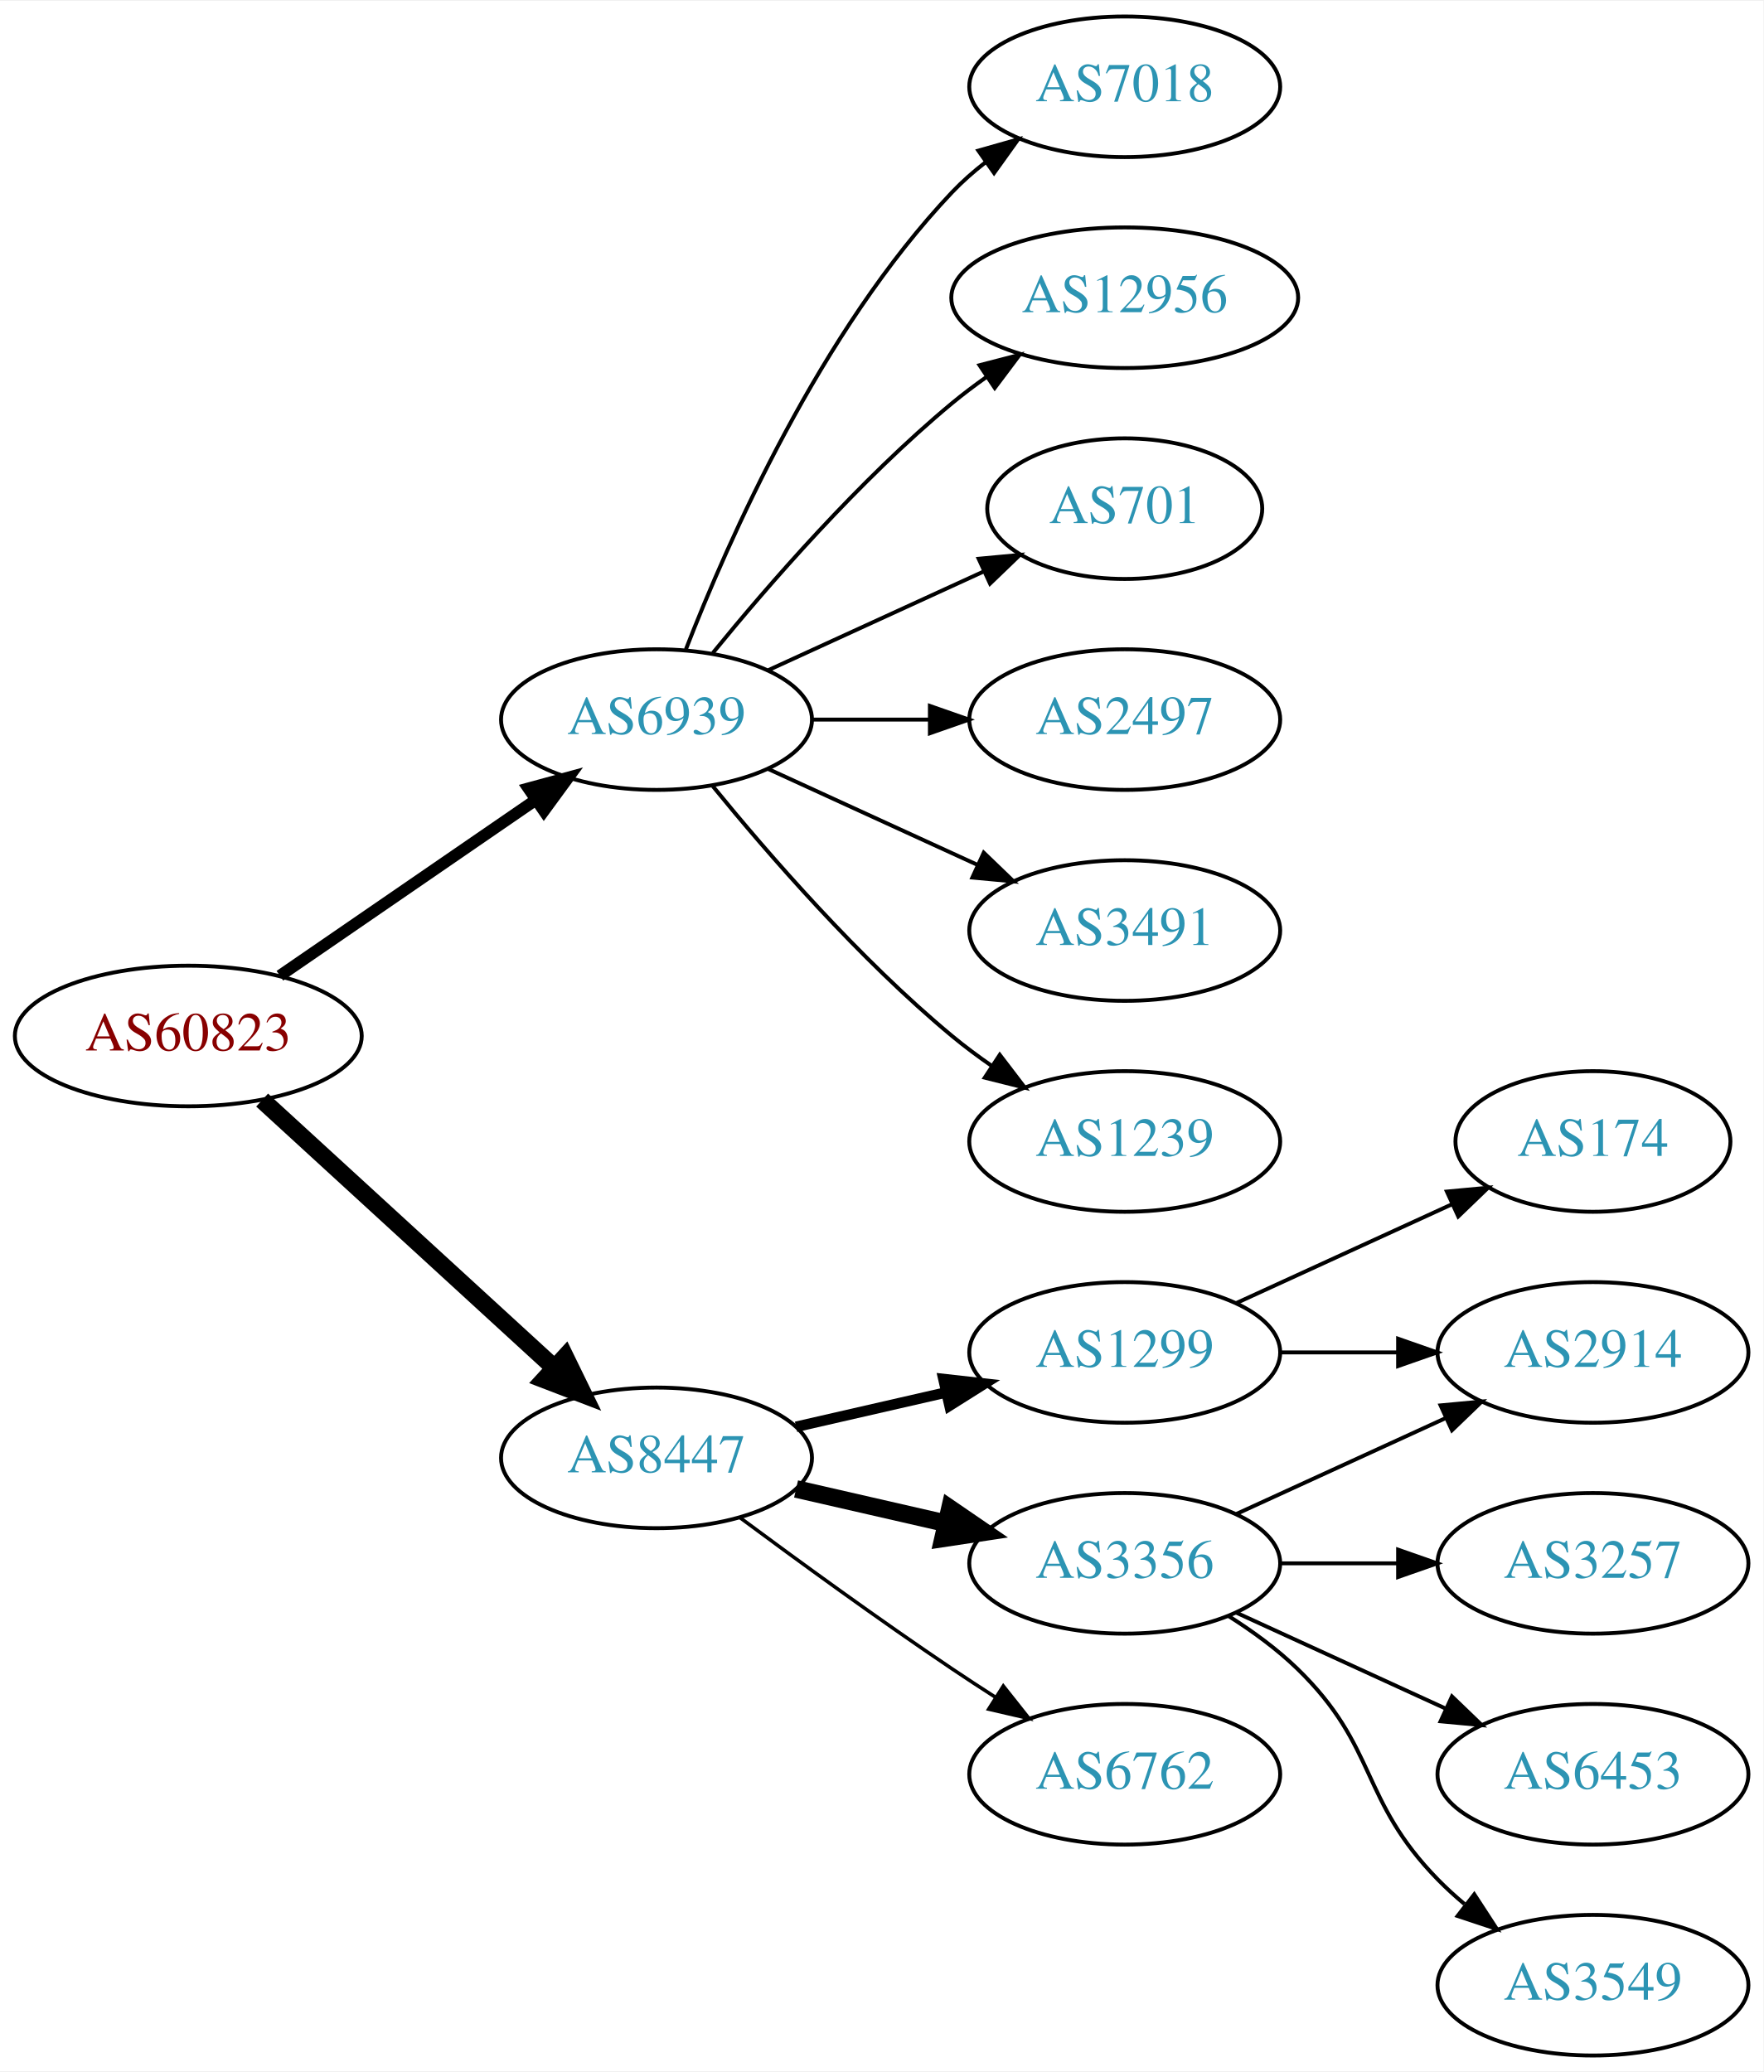
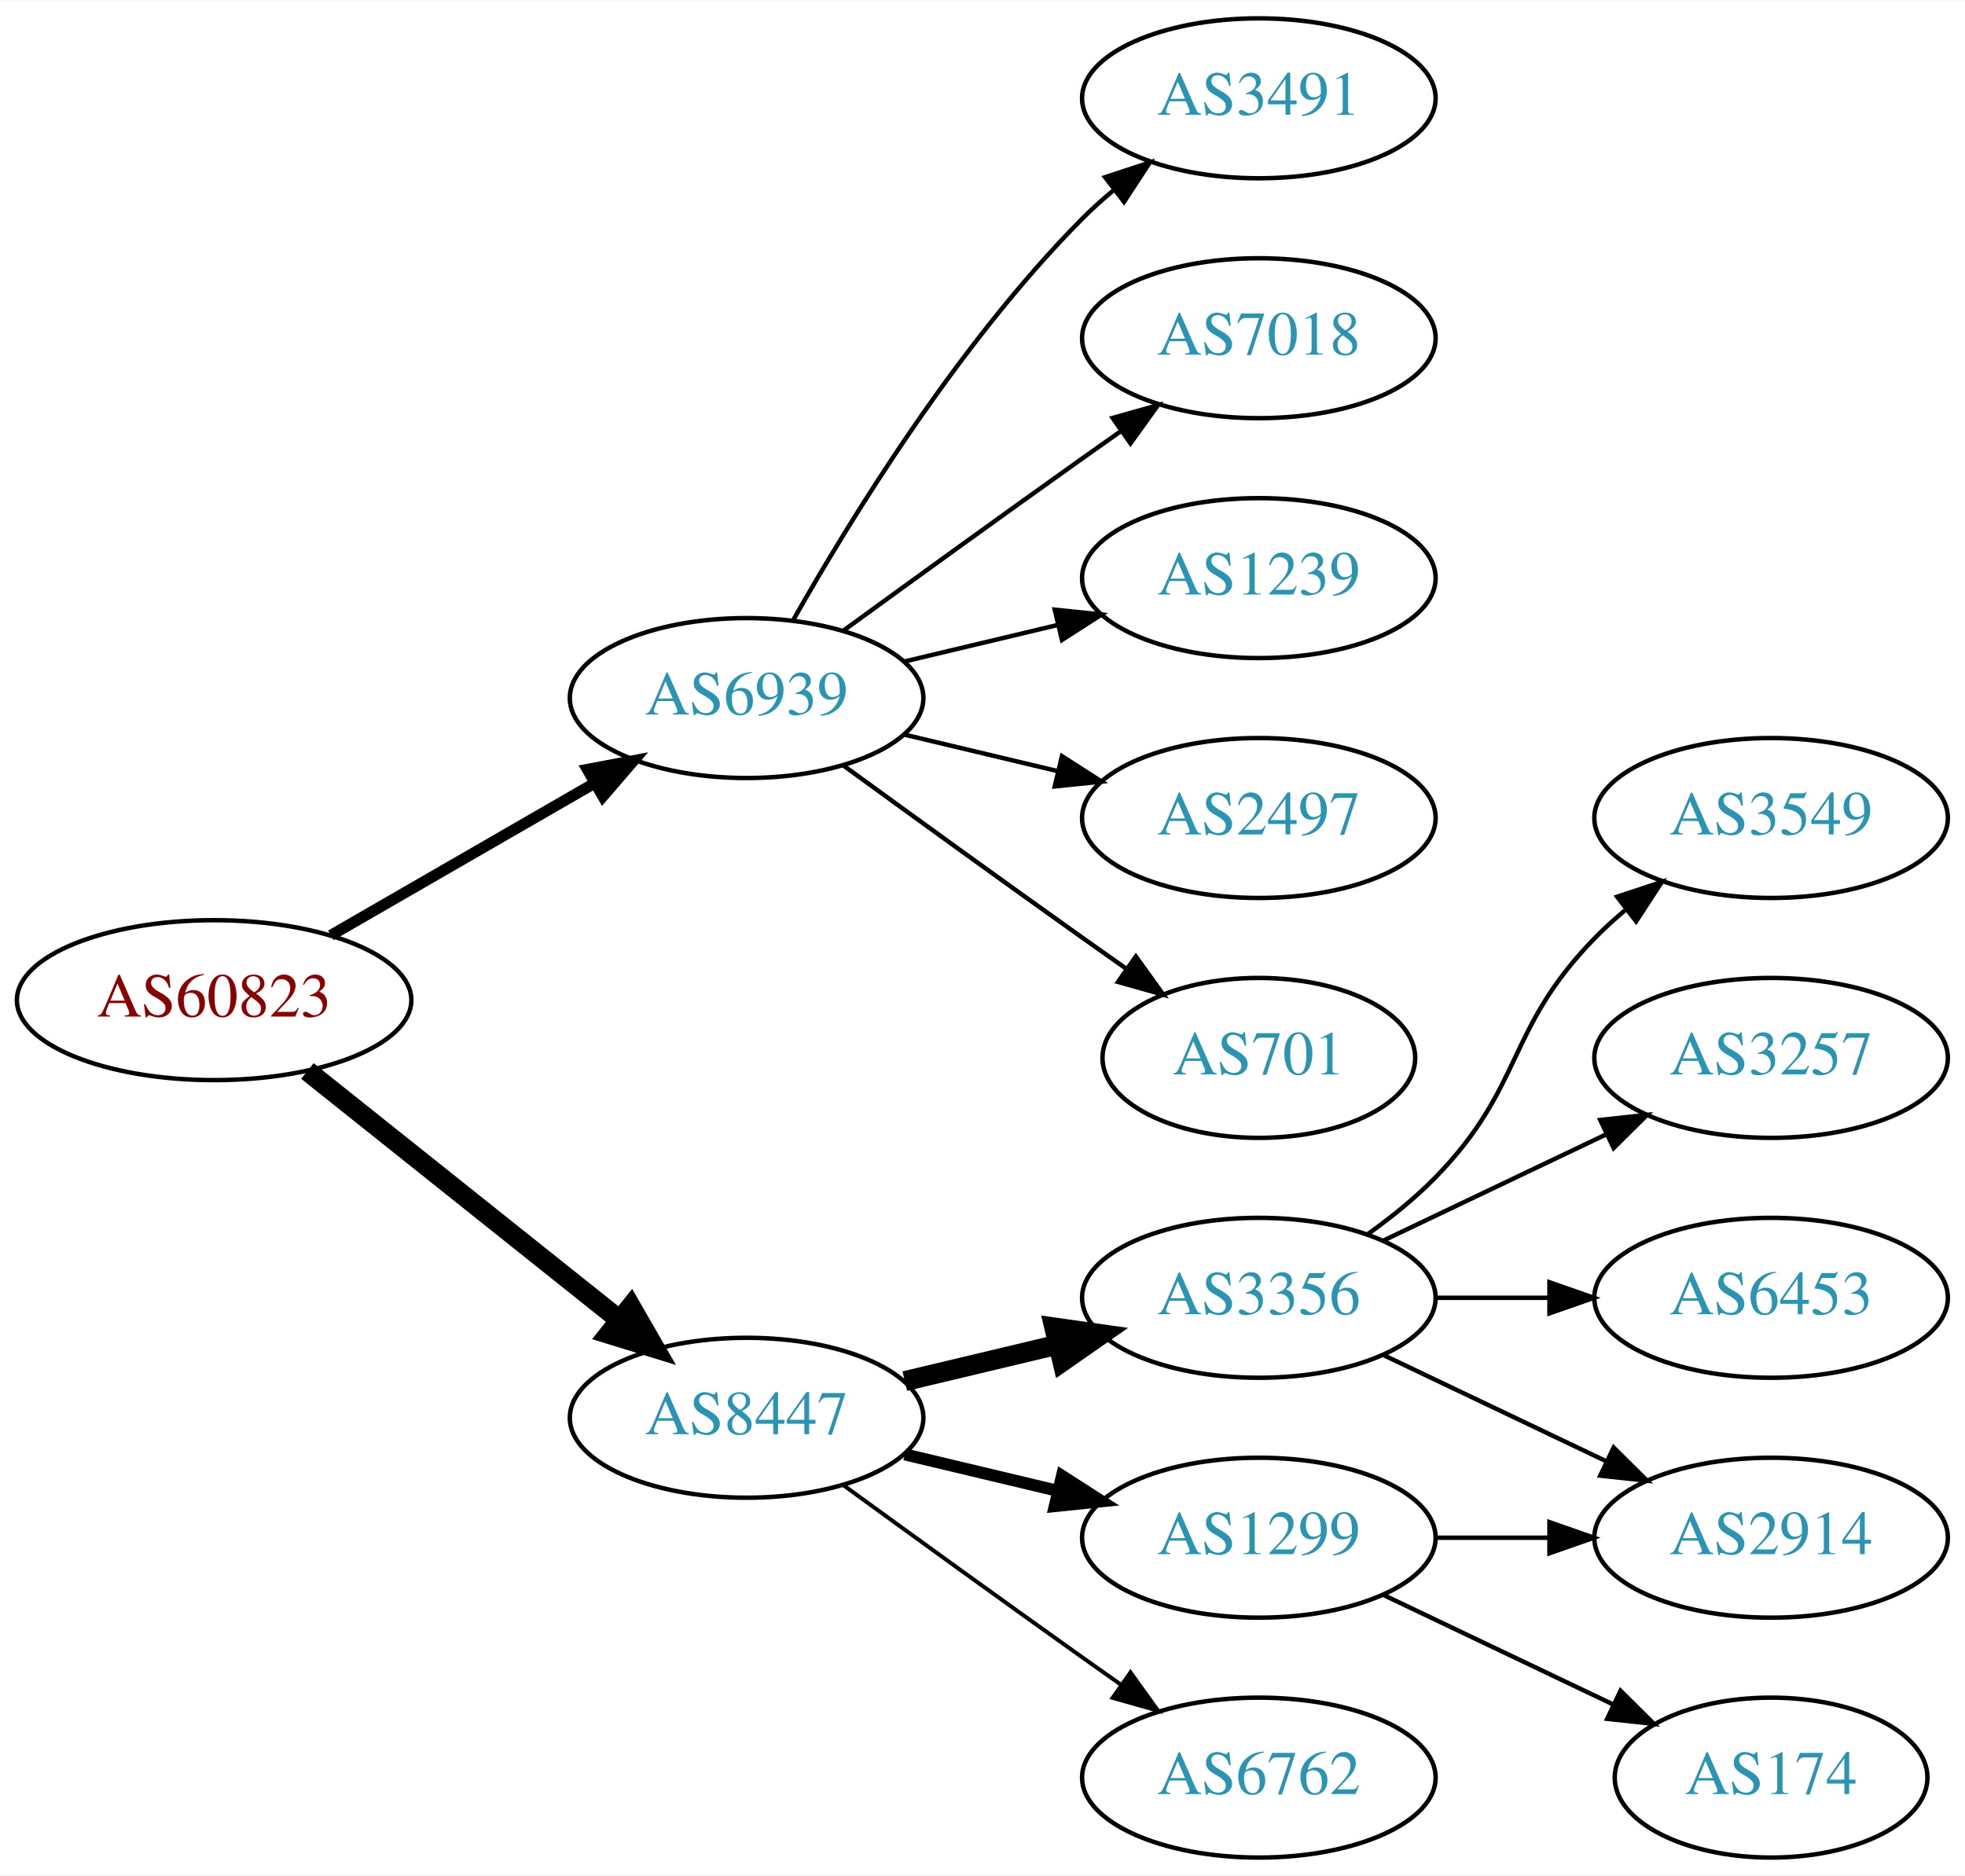
- <svg xmlns="http://www.w3.org/2000/svg" xmlns:xlink="http://www.w3.org/1999/xlink" width="451pt" height="530pt" viewBox="0.00 0.00 451.37 530.00">
-   <g id="graph0" class="graph" transform="scale(1 1) rotate(0) translate(4 526)">
-     <polygon fill="white" stroke="none" points="-4,4 -4,-526 447.37,-526 447.37,4 -4,4" />
+ <svg xmlns="http://www.w3.org/2000/svg" xmlns:xlink="http://www.w3.org/1999/xlink" width="442pt" height="422pt" viewBox="0.00 0.00 442.27 422.00">
+   <g id="graph0" class="graph" transform="scale(1 1) rotate(0) translate(4 418)">
+     <polygon fill="white" stroke="none" points="-4,4 -4,-418 438.271,-418 438.271,4 -4,4" />
    <g id="node1" class="node">
      <g id="a_node1">
        <a xlink:href="/asn/60823" xlink:title="AS60823 ~ IForce IT GmbH [AT]">
-           <ellipse fill="#ffffff" stroke="black" cx="44.196" cy="-261" rx="44.393" ry="18" />
-           <text text-anchor="middle" x="44.196" y="-257.3" font-family="Times,serif" font-size="14.00" fill="#880000">AS60823</text>
+           <ellipse fill="#ffffff" stroke="black" cx="44.196" cy="-193" rx="44.393" ry="18" />
+           <text text-anchor="middle" x="44.196" y="-189.3" font-family="Times,serif" font-size="14.00" fill="#880000">AS60823</text>
        </a>
      </g>
    </g>
    <g id="node2" class="node">
      <g id="a_node2">
        <a xlink:href="/asn/6939" xlink:title="AS6939 ~ Hurricane Electric LLC [US]">
-           <ellipse fill="#ffffff" stroke="black" cx="164.039" cy="-342" rx="39.794" ry="18" />
-           <text text-anchor="middle" x="164.039" y="-338.3" font-family="Times,serif" font-size="14.00" fill="#2c94b3">AS6939</text>
+           <ellipse fill="#ffffff" stroke="black" cx="164.039" cy="-261" rx="39.794" ry="18" />
+           <text text-anchor="middle" x="164.039" y="-257.3" font-family="Times,serif" font-size="14.00" fill="#2c94b3">AS6939</text>
        </a>
      </g>
    </g>
    <g id="edge1" class="edge">
-       <path fill="none" stroke="black" stroke-width="3" d="M67.639,-276.426C86.22,-289.198 112.781,-307.455 133.161,-321.463" />
-       <polygon fill="black" stroke="black" stroke-width="3" points="131.251,-324.398 141.475,-327.178 135.216,-318.629 131.251,-324.398" />
+       <path fill="none" stroke="black" stroke-width="2.5" d="M70.476,-207.588C87.796,-217.582 110.947,-230.941 129.763,-241.799" />
+       <polygon fill="black" stroke="black" stroke-width="2.5" points="128.196,-244.935 138.607,-246.902 131.695,-238.872 128.196,-244.935" />
    </g>
    <g id="node3" class="node">
      <g id="a_node3">
        <a xlink:href="/asn/8447" xlink:title="AS8447 ~ A1 Telekom Austria AG [AT]">
-           <ellipse fill="#ffffff" stroke="black" cx="164.039" cy="-153" rx="39.794" ry="18" />
-           <text text-anchor="middle" x="164.039" y="-149.3" font-family="Times,serif" font-size="14.00" fill="#2c94b3">AS8447</text>
+           <ellipse fill="#ffffff" stroke="black" cx="164.039" cy="-99" rx="39.794" ry="18" />
+           <text text-anchor="middle" x="164.039" y="-95.3" font-family="Times,serif" font-size="14.00" fill="#2c94b3">AS8447</text>
        </a>
      </g>
    </g>
    <g id="edge2" class="edge">
-       <path fill="none" stroke="black" stroke-width="4.5" d="M63.094,-244.597C83.022,-226.333 115.38,-196.678 137.857,-176.079" />
-       <polygon fill="black" stroke="black" stroke-width="4.5" points="140.647,-178.863 145.359,-169.203 135.326,-173.057 140.647,-178.863" />
+       <path fill="none" stroke="black" stroke-width="4.5" d="M65.186,-177.054C84.518,-161.634 113.969,-138.141 135.512,-120.957" />
+       <polygon fill="black" stroke="black" stroke-width="4.5" points="137.981,-124.024 143.343,-114.71 133.071,-117.868 137.981,-124.024" />
    </g>
    <g id="node4" class="node">
      <g id="a_node4">
-         <a xlink:href="/asn/7018" xlink:title="AS7018 ~ AT&amp;T Services, Inc. [US]">
-           <ellipse fill="#ffffff" stroke="black" cx="283.881" cy="-504" rx="39.794" ry="18" />
-           <text text-anchor="middle" x="283.881" y="-500.3" font-family="Times,serif" font-size="14.00" fill="#2c94b3">AS7018</text>
+         <a xlink:href="/asn/3491" xlink:title="AS3491 ~ PCCW Global, Inc. [US]">
+           <ellipse fill="#ffffff" stroke="black" cx="279.332" cy="-396" rx="39.794" ry="18" />
+           <text text-anchor="middle" x="279.332" y="-392.3" font-family="Times,serif" font-size="14.00" fill="#2c94b3">AS3491</text>
        </a>
      </g>
    </g>
    <g id="edge3" class="edge">
-       <path fill="none" stroke="black" d="M171.562,-359.994C182.312,-387.728 205.969,-441.429 239.685,-477 242.271,-479.728 245.188,-482.294 248.257,-484.677" />
-       <polygon fill="black" stroke="black" points="246.411,-487.658 256.605,-490.543 250.435,-481.93 246.411,-487.658" />
+       <path fill="none" stroke="black" d="M174.498,-278.49C187.28,-301.096 211.712,-340.886 239.685,-369 241.796,-371.121 244.092,-373.188 246.477,-375.171" />
+       <polygon fill="black" stroke="black" points="244.73,-378.242 254.793,-381.556 248.993,-372.69 244.73,-378.242" />
    </g>
    <g id="node5" class="node">
      <g id="a_node5">
-         <a xlink:href="/asn/12956" xlink:title="AS12956 ~ TELXIUS [ES]">
-           <ellipse fill="#ffffff" stroke="black" cx="283.881" cy="-450" rx="44.393" ry="18" />
-           <text text-anchor="middle" x="283.881" y="-446.3" font-family="Times,serif" font-size="14.00" fill="#2c94b3">AS12956</text>
+         <a xlink:href="/asn/7018" xlink:title="AS7018 ~ AT&amp;T Services, Inc. [US]">
+           <ellipse fill="#ffffff" stroke="black" cx="279.332" cy="-342" rx="39.794" ry="18" />
+           <text text-anchor="middle" x="279.332" y="-338.3" font-family="Times,serif" font-size="14.00" fill="#2c94b3">AS7018</text>
        </a>
      </g>
    </g>
    <g id="edge4" class="edge">
-       <path fill="none" stroke="black" d="M178.458,-359.065C192.572,-376.375 215.987,-403.345 239.685,-423 242.423,-425.271 245.367,-427.494 248.384,-429.63" />
-       <polygon fill="black" stroke="black" points="246.716,-432.725 256.973,-435.379 250.61,-426.908 246.716,-432.725" />
+       <path fill="none" stroke="black" d="M185.887,-276.222C200.821,-287.091 221.435,-302.025 239.685,-315 242.506,-317.005 245.449,-319.085 248.397,-321.159" />
+       <polygon fill="black" stroke="black" points="246.424,-324.05 256.621,-326.926 250.443,-318.319 246.424,-324.05" />
    </g>
    <g id="node6" class="node">
      <g id="a_node6">
-         <a xlink:href="/asn/701" xlink:title="AS701 ~ UUNET [US]">
-           <ellipse fill="#ffffff" stroke="black" cx="283.881" cy="-396" rx="35.194" ry="18" />
-           <text text-anchor="middle" x="283.881" y="-392.3" font-family="Times,serif" font-size="14.00" fill="#2c94b3">AS701</text>
+         <a xlink:href="/asn/1239" xlink:title="AS1239 ~ Sprint [US]">
+           <ellipse fill="#ffffff" stroke="black" cx="279.332" cy="-288" rx="39.794" ry="18" />
+           <text text-anchor="middle" x="279.332" y="-284.3" font-family="Times,serif" font-size="14.00" fill="#2c94b3">AS1239</text>
        </a>
      </g>
    </g>
    <g id="edge5" class="edge">
-       <path fill="none" stroke="black" d="M192.667,-354.661C209.084,-362.183 230.065,-371.798 247.662,-379.861" />
-       <polygon fill="black" stroke="black" points="246.49,-383.174 257.04,-384.158 249.407,-376.811 246.49,-383.174" />
+       <path fill="none" stroke="black" d="M199.646,-269.248C210.517,-271.838 222.671,-274.735 234.114,-277.462" />
+       <polygon fill="black" stroke="black" points="233.397,-280.889 243.936,-279.803 235.02,-274.08 233.397,-280.889" />
    </g>
    <g id="node7" class="node">
      <g id="a_node7">
        <a xlink:href="/asn/2497" xlink:title="AS2497 ~ Internet Initiative Japan Inc. [JP]">
-           <ellipse fill="#ffffff" stroke="black" cx="283.881" cy="-342" rx="39.794" ry="18" />
-           <text text-anchor="middle" x="283.881" y="-338.3" font-family="Times,serif" font-size="14.00" fill="#2c94b3">AS2497</text>
+           <ellipse fill="#ffffff" stroke="black" cx="279.332" cy="-234" rx="39.794" ry="18" />
+           <text text-anchor="middle" x="279.332" y="-230.3" font-family="Times,serif" font-size="14.00" fill="#2c94b3">AS2497</text>
        </a>
      </g>
    </g>
    <g id="edge6" class="edge">
-       <path fill="none" stroke="black" d="M203.951,-342C213.505,-342 223.854,-342 233.817,-342" />
-       <polygon fill="black" stroke="black" points="234.009,-345.5 244.009,-342 234.009,-338.5 234.009,-345.5" />
+       <path fill="none" stroke="black" d="M199.646,-252.752C210.517,-250.162 222.671,-247.265 234.114,-244.538" />
+       <polygon fill="black" stroke="black" points="235.02,-247.92 243.936,-242.197 233.397,-241.111 235.02,-247.92" />
    </g>
    <g id="node8" class="node">
      <g id="a_node8">
-         <a xlink:href="/asn/3491" xlink:title="AS3491 ~ PCCW Global, Inc. [US]">
-           <ellipse fill="#ffffff" stroke="black" cx="283.881" cy="-288" rx="39.794" ry="18" />
-           <text text-anchor="middle" x="283.881" y="-284.3" font-family="Times,serif" font-size="14.00" fill="#2c94b3">AS3491</text>
+         <a xlink:href="/asn/701" xlink:title="AS701 ~ UUNET [US]">
+           <ellipse fill="#ffffff" stroke="black" cx="279.332" cy="-180" rx="35.194" ry="18" />
+           <text text-anchor="middle" x="279.332" y="-176.3" font-family="Times,serif" font-size="14.00" fill="#2c94b3">AS701</text>
        </a>
      </g>
    </g>
    <g id="edge7" class="edge">
-       <path fill="none" stroke="black" d="M192.667,-329.339C208.624,-322.027 228.895,-312.739 246.178,-304.819" />
-       <polygon fill="black" stroke="black" points="247.793,-307.929 255.425,-300.581 244.876,-301.565 247.793,-307.929" />
+       <path fill="none" stroke="black" d="M185.887,-245.778C200.821,-234.909 221.435,-219.975 239.685,-207 242.895,-204.718 246.264,-202.339 249.619,-199.982" />
+       <polygon fill="black" stroke="black" points="251.647,-202.834 257.83,-194.23 247.631,-197.101 251.647,-202.834" />
    </g>
    <g id="node9" class="node">
      <g id="a_node9">
-         <a xlink:href="/asn/1239" xlink:title="AS1239 ~ Sprint [US]">
-           <ellipse fill="#ffffff" stroke="black" cx="283.881" cy="-234" rx="39.794" ry="18" />
-           <text text-anchor="middle" x="283.881" y="-230.3" font-family="Times,serif" font-size="14.00" fill="#2c94b3">AS1239</text>
+         <a xlink:href="/asn/3356" xlink:title="AS3356 ~ Level 3 Parent, LLC [US]">
+           <ellipse fill="#ffffff" stroke="black" cx="279.332" cy="-126" rx="39.794" ry="18" />
+           <text text-anchor="middle" x="279.332" y="-122.3" font-family="Times,serif" font-size="14.00" fill="#2c94b3">AS3356</text>
        </a>
      </g>
    </g>
    <g id="edge8" class="edge">
-       <path fill="none" stroke="black" d="M178.458,-324.935C192.572,-307.625 215.987,-280.655 239.685,-261 242.901,-258.332 246.402,-255.73 249.972,-253.259" />
-       <polygon fill="black" stroke="black" points="251.896,-256.183 258.329,-247.764 248.05,-250.334 251.896,-256.183" />
+       <path fill="none" stroke="black" stroke-width="4.5" d="M199.646,-107.248C210.517,-109.838 222.671,-112.735 234.114,-115.462" />
+       <polygon fill="black" stroke="black" stroke-width="4.5" points="233.296,-119.315 243.936,-117.803 235.122,-111.654 233.296,-119.315" />
    </g>
    <g id="node10" class="node">
      <g id="a_node10">
        <a xlink:href="/asn/1299" xlink:title="AS1299 ~ Telia Carrier [EU]">
-           <ellipse fill="#ffffff" stroke="black" cx="283.881" cy="-180" rx="39.794" ry="18" />
-           <text text-anchor="middle" x="283.881" y="-176.3" font-family="Times,serif" font-size="14.00" fill="#2c94b3">AS1299</text>
+           <ellipse fill="#ffffff" stroke="black" cx="279.332" cy="-72" rx="39.794" ry="18" />
+           <text text-anchor="middle" x="279.332" y="-68.3" font-family="Times,serif" font-size="14.00" fill="#2c94b3">AS1299</text>
        </a>
      </g>
    </g>
    <g id="edge9" class="edge">
-       <path fill="none" stroke="black" stroke-width="2.7" d="M199.758,-160.955C211.758,-163.704 225.379,-166.825 238.071,-169.733" />
-       <polygon fill="black" stroke="black" stroke-width="2.7" points="237.474,-173.187 248.003,-172.009 239.037,-166.364 237.474,-173.187" />
+       <path fill="none" stroke="black" stroke-width="2.7" d="M199.646,-90.752C210.517,-88.162 222.671,-85.265 234.114,-82.538" />
+       <polygon fill="black" stroke="black" stroke-width="2.7" points="235.02,-85.92 243.936,-80.197 233.397,-79.111 235.02,-85.92" />
    </g>
    <g id="node11" class="node">
      <g id="a_node11">
-         <a xlink:href="/asn/3356" xlink:title="AS3356 ~ Level 3 Parent, LLC [US]">
-           <ellipse fill="#ffffff" stroke="black" cx="283.881" cy="-126" rx="39.794" ry="18" />
-           <text text-anchor="middle" x="283.881" y="-122.3" font-family="Times,serif" font-size="14.00" fill="#2c94b3">AS3356</text>
+         <a xlink:href="/asn/6762" xlink:title="AS6762 ~ TELECOM ITALIA SPARKLE S.p.A. [IT]">
+           <ellipse fill="#ffffff" stroke="black" cx="279.332" cy="-18" rx="39.794" ry="18" />
+           <text text-anchor="middle" x="279.332" y="-14.3" font-family="Times,serif" font-size="14.00" fill="#2c94b3">AS6762</text>
        </a>
      </g>
    </g>
    <g id="edge10" class="edge">
-       <path fill="none" stroke="black" stroke-width="4.5" d="M199.758,-145.045C211.758,-142.296 225.379,-139.175 238.071,-136.267" />
-       <polygon fill="black" stroke="black" stroke-width="4.5" points="239.135,-140.063 248.003,-133.991 237.376,-132.387 239.135,-140.063" />
+       <path fill="none" stroke="black" stroke-width="0.9" d="M185.887,-83.778C200.821,-72.909 221.435,-57.975 239.685,-45 242.506,-42.995 245.449,-40.915 248.397,-38.841" />
+       <polygon fill="black" stroke="black" stroke-width="0.9" points="250.443,-41.681 256.621,-33.074 246.424,-35.95 250.443,-41.681" />
    </g>
    <g id="node12" class="node">
      <g id="a_node12">
-         <a xlink:href="/asn/6762" xlink:title="AS6762 ~ TELECOM ITALIA SPARKLE S.p.A. [IT]">
-           <ellipse fill="#ffffff" stroke="black" cx="283.881" cy="-72" rx="39.794" ry="18" />
-           <text text-anchor="middle" x="283.881" y="-68.3" font-family="Times,serif" font-size="14.00" fill="#2c94b3">AS6762</text>
+         <a xlink:href="/asn/3549" xlink:title="AS3549 ~ Level 3 Parent, LLC [US]">
+           <ellipse fill="#ffffff" stroke="black" cx="394.625" cy="-234" rx="39.794" ry="18" />
+           <text text-anchor="middle" x="394.625" y="-230.3" font-family="Times,serif" font-size="14.00" fill="#2c94b3">AS3549</text>
        </a>
      </g>
    </g>
    <g id="edge11" class="edge">
-       <path fill="none" stroke="black" stroke-width="0.9" d="M185.369,-137.723C200.231,-126.696 220.976,-111.593 239.685,-99 243.234,-96.611 246.984,-94.161 250.733,-91.758" />
-       <polygon fill="black" stroke="black" stroke-width="0.9" points="252.801,-94.591 259.381,-86.288 249.059,-88.675 252.801,-94.591" />
+       <path fill="none" stroke="black" d="M303.926,-140.389C309.182,-144.148 314.513,-148.437 318.978,-153 339.151,-173.617 334.806,-186.383 354.978,-207 357.071,-209.139 359.354,-211.218 361.731,-213.21" />
+       <polygon fill="black" stroke="black" points="359.974,-216.275 370.031,-219.611 364.249,-210.732 359.974,-216.275" />
+     </g>
+     <g id="node13" class="node">
+       <g id="a_node13">
+         <a xlink:href="/asn/2914" xlink:title="AS2914 ~ NTT America, Inc. [US]">
+           <ellipse fill="#ffffff" stroke="black" cx="394.625" cy="-72" rx="39.794" ry="18" />
+           <text text-anchor="middle" x="394.625" y="-68.3" font-family="Times,serif" font-size="14.00" fill="#2c94b3">AS2914</text>
+         </a>
+       </g>
+     </g>
+     <g id="edge12" class="edge">
+       <path fill="none" stroke="black" d="M307.468,-113.066C322.462,-105.919 341.283,-96.948 357.506,-89.215" />
+       <polygon fill="black" stroke="black" points="359.188,-92.291 366.71,-84.829 356.177,-85.972 359.188,-92.291" />
    </g>
    <g id="node14" class="node">
      <g id="a_node14">
-         <a xlink:href="/asn/2914" xlink:title="AS2914 ~ NTT America, Inc. [US]">
-           <ellipse fill="#ffffff" stroke="black" cx="403.724" cy="-180" rx="39.794" ry="18" />
-           <text text-anchor="middle" x="403.724" y="-176.3" font-family="Times,serif" font-size="14.00" fill="#2c94b3">AS2914</text>
+         <a xlink:href="/asn/3257" xlink:title="AS3257 ~ GTT [DE]">
+           <ellipse fill="#ffffff" stroke="black" cx="394.625" cy="-180" rx="39.794" ry="18" />
+           <text text-anchor="middle" x="394.625" y="-176.3" font-family="Times,serif" font-size="14.00" fill="#2c94b3">AS3257</text>
        </a>
      </g>
    </g>
-     <g id="edge17" class="edge">
-       <path fill="none" stroke="black" d="M323.794,-180C333.347,-180 343.697,-180 353.659,-180" />
-       <polygon fill="black" stroke="black" points="353.852,-183.5 363.852,-180 353.852,-176.5 353.852,-183.5" />
+     <g id="edge13" class="edge">
+       <path fill="none" stroke="black" d="M307.468,-138.934C322.462,-146.081 341.283,-155.052 357.506,-162.785" />
+       <polygon fill="black" stroke="black" points="356.177,-166.028 366.71,-167.171 359.188,-159.709 356.177,-166.028" />
    </g>
-     <g id="node17" class="node">
-       <g id="a_node17">
+     <g id="node15" class="node">
+       <g id="a_node15">
+         <a xlink:href="/asn/6453" xlink:title="AS6453 ~ TATA COMMUNICATIONS (AMERICA) INC [US]">
+           <ellipse fill="#ffffff" stroke="black" cx="394.625" cy="-126" rx="39.794" ry="18" />
+           <text text-anchor="middle" x="394.625" y="-122.3" font-family="Times,serif" font-size="14.00" fill="#2c94b3">AS6453</text>
+         </a>
+       </g>
+     </g>
+     <g id="edge14" class="edge">
+       <path fill="none" stroke="black" d="M319.004,-126C327.207,-126 335.971,-126 344.503,-126" />
+       <polygon fill="black" stroke="black" points="344.742,-129.5 354.742,-126 344.742,-122.5 344.742,-129.5" />
+     </g>
+     <g id="edge15" class="edge">
+       <path fill="none" stroke="black" d="M319.004,-72C327.207,-72 335.971,-72 344.503,-72" />
+       <polygon fill="black" stroke="black" points="344.742,-75.5 354.742,-72 344.742,-68.5 344.742,-75.5" />
+     </g>
+     <g id="node16" class="node">
+       <g id="a_node16">
        <a xlink:href="/asn/174" xlink:title="AS174 ~ Cogent Communications [US]">
-           <ellipse fill="#ffffff" stroke="black" cx="403.724" cy="-234" rx="35.194" ry="18" />
-           <text text-anchor="middle" x="403.724" y="-230.3" font-family="Times,serif" font-size="14.00" fill="#2c94b3">AS174</text>
+           <ellipse fill="#ffffff" stroke="black" cx="394.625" cy="-18" rx="35.194" ry="18" />
+           <text text-anchor="middle" x="394.625" y="-14.3" font-family="Times,serif" font-size="14.00" fill="#2c94b3">AS174</text>
        </a>
      </g>
    </g>
    <g id="edge16" class="edge">
-       <path fill="none" stroke="black" d="M312.51,-192.661C328.926,-200.183 349.908,-209.798 367.505,-217.861" />
-       <polygon fill="black" stroke="black" points="366.333,-221.174 376.882,-222.158 369.249,-214.811 366.333,-221.174" />
-     </g>
-     <g id="node13" class="node">
-       <g id="a_node13">
-         <a xlink:href="/asn/3257" xlink:title="AS3257 ~ GTT [DE]">
-           <ellipse fill="#ffffff" stroke="black" cx="403.724" cy="-126" rx="39.794" ry="18" />
-           <text text-anchor="middle" x="403.724" y="-122.3" font-family="Times,serif" font-size="14.00" fill="#2c94b3">AS3257</text>
-         </a>
-       </g>
-     </g>
-     <g id="edge12" class="edge">
-       <path fill="none" stroke="black" d="M323.794,-126C333.347,-126 343.697,-126 353.659,-126" />
-       <polygon fill="black" stroke="black" points="353.852,-129.5 363.852,-126 353.852,-122.5 353.852,-129.5" />
-     </g>
-     <g id="edge13" class="edge">
-       <path fill="none" stroke="black" d="M312.51,-138.661C328.467,-145.973 348.738,-155.261 366.02,-163.181" />
-       <polygon fill="black" stroke="black" points="364.719,-166.435 375.268,-167.419 367.635,-160.071 364.719,-166.435" />
-     </g>
-     <g id="node15" class="node">
-       <g id="a_node15">
-         <a xlink:href="/asn/6453" xlink:title="AS6453 ~ TATA COMMUNICATIONS (AMERICA) INC [US]">
-           <ellipse fill="#ffffff" stroke="black" cx="403.724" cy="-72" rx="39.794" ry="18" />
-           <text text-anchor="middle" x="403.724" y="-68.3" font-family="Times,serif" font-size="14.00" fill="#2c94b3">AS6453</text>
-         </a>
-       </g>
-     </g>
-     <g id="edge14" class="edge">
-       <path fill="none" stroke="black" d="M312.51,-113.339C328.467,-106.027 348.738,-96.739 366.02,-88.819" />
-       <polygon fill="black" stroke="black" points="367.635,-91.929 375.268,-84.581 364.719,-85.565 367.635,-91.929" />
-     </g>
-     <g id="node16" class="node">
-       <g id="a_node16">
-         <a xlink:href="/asn/3549" xlink:title="AS3549 ~ Level 3 Parent, LLC [US]">
-           <ellipse fill="#ffffff" stroke="black" cx="403.724" cy="-18" rx="39.794" ry="18" />
-           <text text-anchor="middle" x="403.724" y="-14.3" font-family="Times,serif" font-size="14.00" fill="#2c94b3">AS3549</text>
-         </a>
-       </g>
-     </g>
-     <g id="edge15" class="edge">
-       <path fill="none" stroke="black" d="M310.41,-112.538C316.573,-108.638 322.875,-104.052 328.077,-99 348.771,-78.906 343.905,-65.617 364.077,-45 366.17,-42.861 368.453,-40.782 370.83,-38.79" />
-       <polygon fill="black" stroke="black" points="373.349,-41.268 379.13,-32.389 369.074,-35.725 373.349,-41.268" />
+       <path fill="none" stroke="black" d="M307.468,-59.066C322.9,-51.71 342.385,-42.423 358.92,-34.541" />
+       <polygon fill="black" stroke="black" points="360.741,-37.551 368.262,-30.089 357.729,-31.232 360.741,-37.551" />
    </g>
  </g>
</svg>
